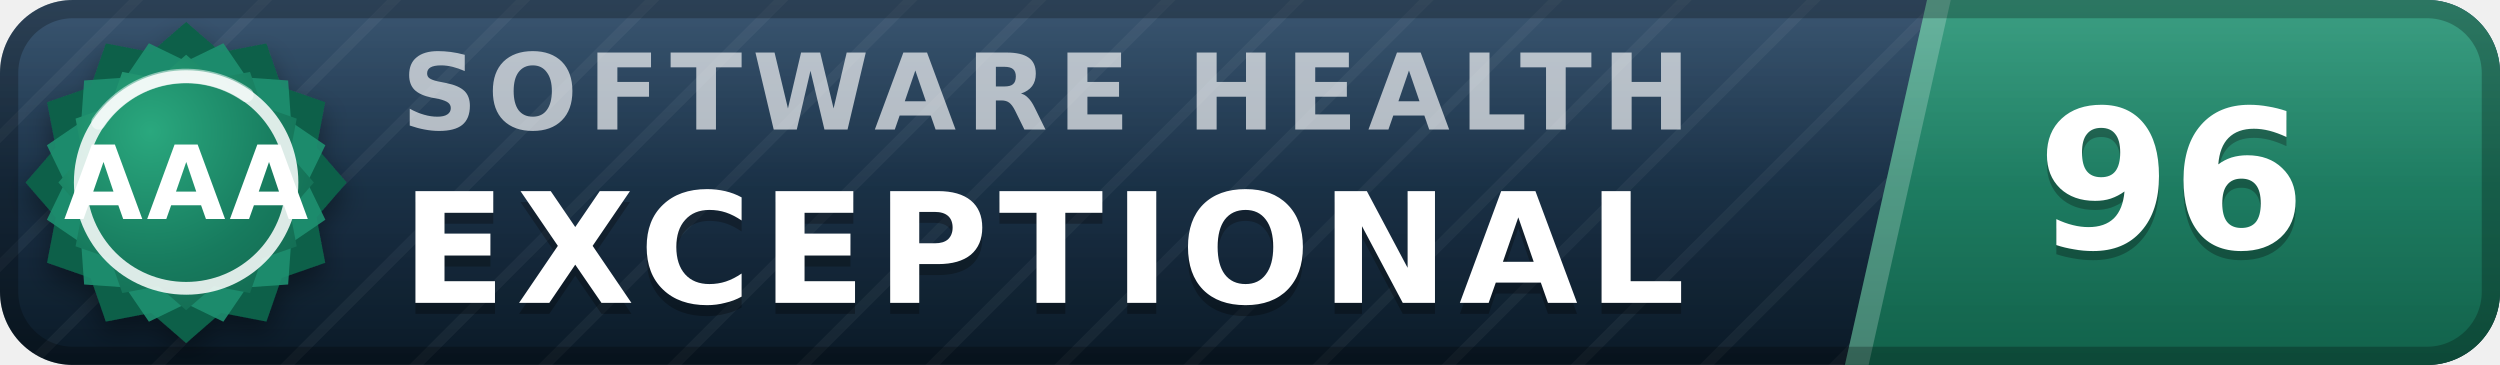
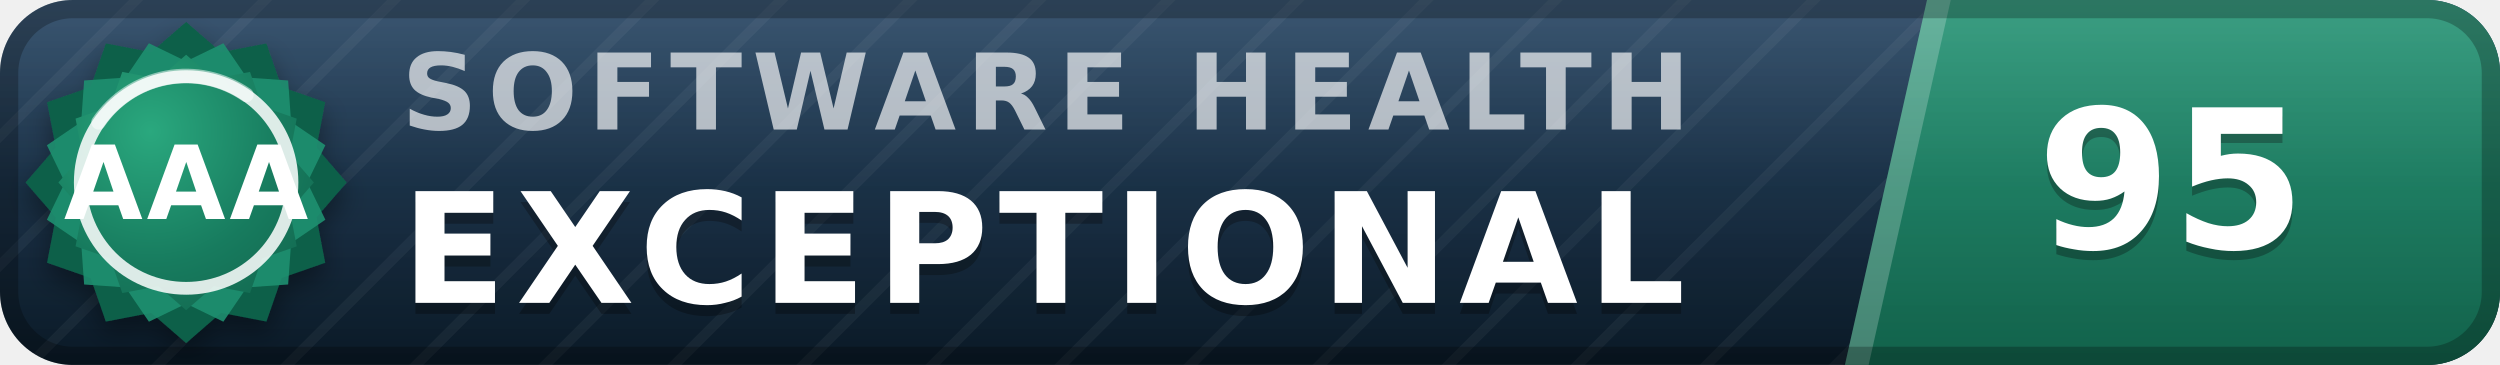
- <svg xmlns="http://www.w3.org/2000/svg" width="137" height="20" viewBox="0 0 137 20" role="img" aria-label="inspect.software software health index 96 of 100, exceptional (grade AAA)" font-family="Verdana,DejaVu Sans,Geneva,sans-serif">
+ <svg xmlns="http://www.w3.org/2000/svg" width="137" height="20" viewBox="0 0 137 20" role="img" aria-label="inspect.software software health index 95 of 100, exceptional (grade AAA)" font-family="Verdana,DejaVu Sans,Geneva,sans-serif">
  <defs>
    <linearGradient id="plate" x1="0" y1="0" x2="0" y2="1">
      <stop offset="0" stop-color="#1d3d5c" />
      <stop offset="1" stop-color="#0a1926" />
    </linearGradient>
    <linearGradient id="endplate" x1="0" y1="0" x2="0" y2="1">
      <stop offset="0" stop-color="#1e9070" />
      <stop offset="1" stop-color="#11614a" />
    </linearGradient>
    <linearGradient id="gloss" x1="0" y1="0" x2="0" y2="1">
      <stop offset="0" stop-color="#fff" stop-opacity=".13" />
      <stop offset=".5" stop-color="#fff" stop-opacity=".03" />
      <stop offset="1" stop-color="#fff" stop-opacity="0" />
    </linearGradient>
    <pattern id="guilloche" width="5" height="5" patternUnits="userSpaceOnUse" patternTransform="rotate(45)">
      <line x1="0" y1="0" x2="0" y2="5" stroke="#fff" stroke-opacity=".045" stroke-width="1.1" />
    </pattern>
    <clipPath id="rounded">
      <rect width="137" height="20" rx="4" />
    </clipPath>
    <radialGradient id="sealFace" cx=".36" cy=".3" r=".95">
      <stop offset="0" stop-color="#2aa87e" />
      <stop offset=".55" stop-color="#177b5e" />
      <stop offset="1" stop-color="#11614a" />
    </radialGradient>
    <filter id="sealShadow" x="-40%" y="-40%" width="180%" height="180%">
      <feDropShadow dx="0" dy="0.7" stdDeviation="0.7" flood-color="#000" flood-opacity="0.38" />
    </filter>
  </defs>
  <g clip-path="url(#rounded)">
    <rect width="137" height="20" fill="url(#plate)" />
    <rect width="137" height="20" fill="url(#guilloche)" />
    <polygon points="105.6,0 137,0 137,20 101.1,20" fill="url(#endplate)" />
    <polygon points="105.6,0 106.9,0 102.4,20 101.1,20" fill="#fff" fill-opacity=".22" />
    <text x="22.0" y="7.1" font-size="5.8" letter-spacing="0.55" fill="#fff" fill-opacity=".66" font-weight="bold" textLength="76.3" lengthAdjust="spacing">SOFTWARE HEALTH</text>
    <text x="22.0" y="17.2" font-size="8.4" fill="#000" fill-opacity=".3" font-weight="bold" letter-spacing="0.55" textLength="76.0" lengthAdjust="spacing">EXCEPTIONAL</text>
    <text x="22.0" y="16.6" font-size="8.4" fill="#fff" font-weight="bold" letter-spacing="0.55" textLength="76.0" lengthAdjust="spacing">EXCEPTIONAL</text>
-     <text x="119.0" y="14.1" font-size="10.6" fill="#000" fill-opacity=".3" font-weight="bold" text-anchor="middle">96</text>
-     <text x="119.0" y="13.6" font-size="10.6" fill="#fff" font-weight="bold" text-anchor="middle">96</text>
+     <text x="119.0" y="14.1" font-size="10.6" fill="#000" fill-opacity=".3" font-weight="bold" text-anchor="middle">95</text>
+     <text x="119.0" y="13.6" font-size="10.6" fill="#fff" font-weight="bold" text-anchor="middle">95</text>
    <rect width="137" height="20" fill="url(#gloss)" />
  </g>
  <rect x=".5" y=".5" width="136" height="19" rx="3.5" fill="none" stroke="#000" stroke-opacity=".25" />
  <g filter="url(#sealShadow)">
    <path d="M10.20 1.20 L12.11 2.86 L14.60 2.38 L15.43 4.77 L17.82 5.60 L17.34 8.09 L19.00 10.00 L17.34 11.91 L17.82 14.40 L15.43 15.23 L14.60 17.62 L12.11 17.14 L10.20 18.80 L8.29 17.14 L5.80 17.62 L4.97 15.23 L2.58 14.40 L3.06 11.91 L1.40 10.00 L3.06 8.09 L2.58 5.60 L4.97 4.77 L5.80 2.38 L8.29 2.86 L10.20 1.20 Z" fill="#11614a" />
  </g>
  <path d="M12.24 2.37 L13.52 4.25 L15.79 4.41 L15.95 6.68 L17.83 7.96 L16.84 10.00 L17.83 12.04 L15.95 13.32 L15.79 15.59 L13.52 15.75 L12.24 17.63 L10.20 16.64 L8.16 17.63 L6.88 15.75 L4.61 15.59 L4.45 13.32 L2.57 12.04 L3.56 10.00 L2.57 7.96 L4.45 6.68 L4.61 4.41 L6.88 4.25 L8.16 2.37 L10.20 3.36 L12.24 2.37 Z" fill="#1e9070" fill-opacity=".9" />
  <path d="M10.20 3.00 L11.72 4.32 L13.70 3.94 L14.36 5.84 L16.26 6.50 L15.88 8.48 L17.20 10.00 L15.88 11.52 L16.26 13.50 L14.36 14.16 L13.70 16.06 L11.72 15.68 L10.20 17.00 L8.68 15.68 L6.70 16.06 L6.04 14.16 L4.14 13.50 L4.52 11.52 L3.20 10.00 L4.52 8.48 L4.14 6.50 L6.04 5.84 L6.70 3.94 L8.68 4.32 L10.20 3.00 Z" fill="url(#sealFace)" />
  <circle cx="10.2" cy="10.0" r="5.8" fill="none" stroke="#fff" stroke-opacity=".85" stroke-width=".7" />
  <path d="M5.4 6.7 A5.8 5.8 0 0 1 13.5 5.2" stroke="#fff" stroke-opacity=".5" stroke-width=".8" fill="none" stroke-linecap="round" />
  <text x="10.2" y="12.0" font-size="5.6" fill="#fff" font-weight="bold" text-anchor="middle" letter-spacing=".2">AAA</text>
</svg>
